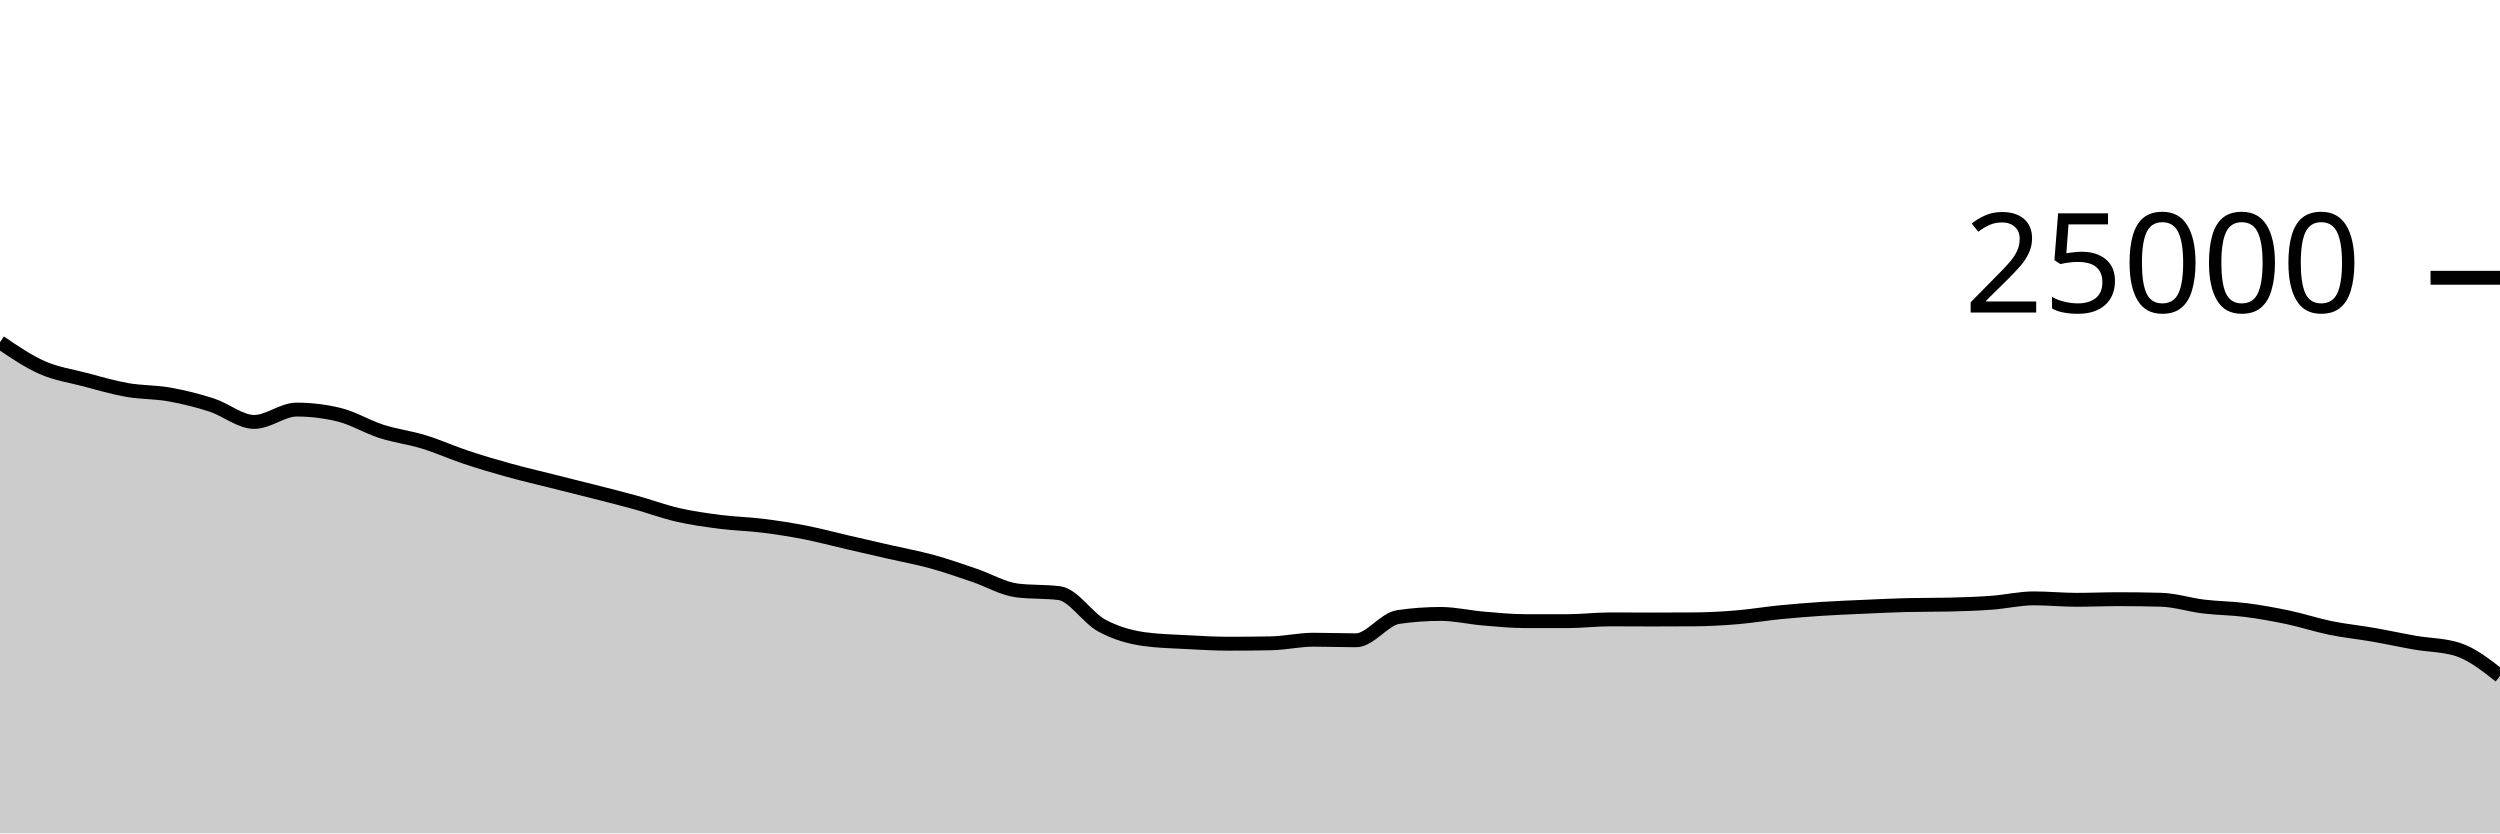
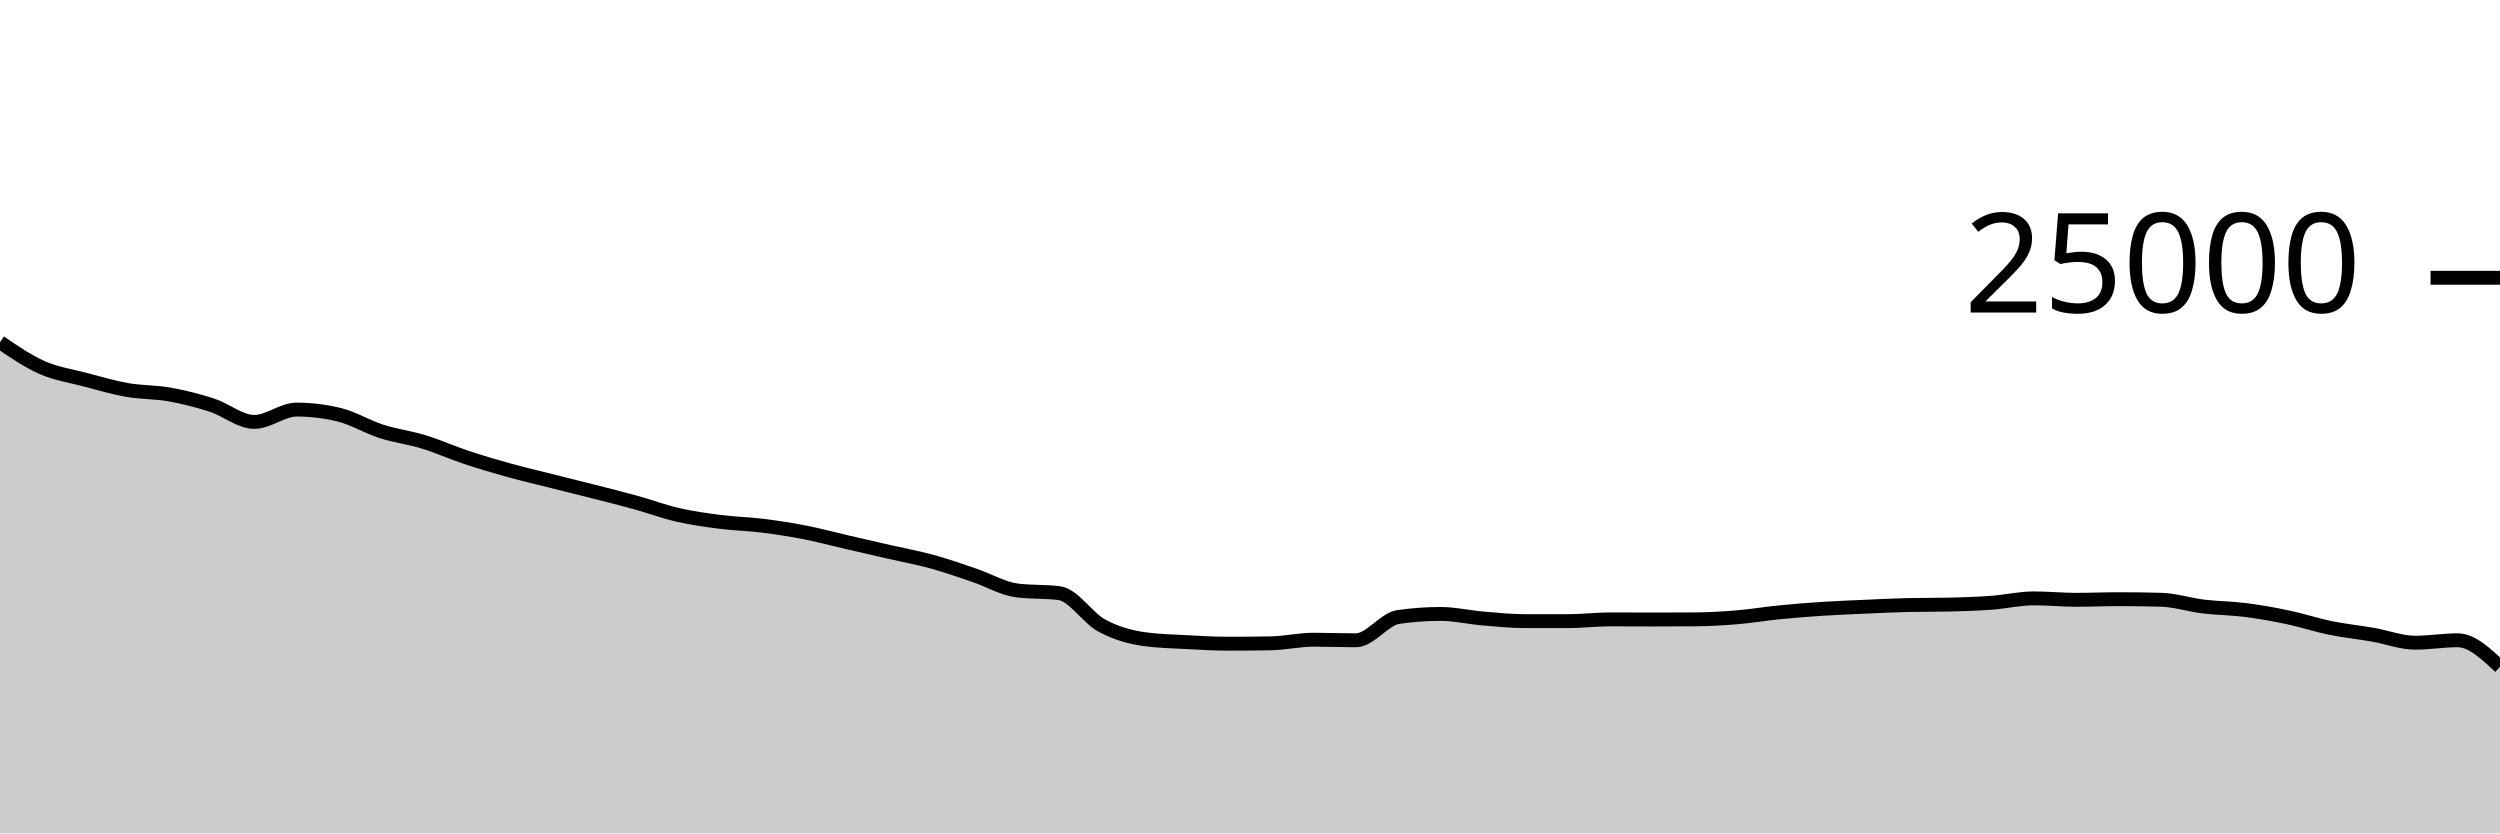
<svg xmlns="http://www.w3.org/2000/svg" viewBox="0 0 180 60">
  <g transform="translate(0,20)">
-     <path class="area" fill="rgba(0, 0, 0, 0.2)" d="M0,4.64C1.017,5.332,2.034,6.024,3.051,6.472C4.068,6.92,5.085,7.06,6.102,7.328C7.119,7.596,8.136,7.899,9.153,8.078C10.169,8.257,11.186,8.22,12.203,8.402C13.22,8.583,14.237,8.839,15.254,9.168C16.271,9.497,17.288,10.378,18.305,10.378C19.322,10.378,20.339,9.49,21.356,9.49C22.373,9.49,23.39,9.612,24.407,9.858C25.424,10.103,26.441,10.733,27.458,11.059C28.475,11.386,29.492,11.505,30.508,11.816C31.525,12.127,32.542,12.588,33.559,12.926C34.576,13.265,35.593,13.566,36.61,13.848C37.627,14.13,38.644,14.365,39.661,14.621C40.678,14.877,41.695,15.126,42.712,15.386C43.729,15.645,44.746,15.898,45.763,16.179C46.78,16.461,47.797,16.841,48.814,17.074C49.831,17.306,50.847,17.446,51.864,17.576C52.881,17.706,53.898,17.726,54.915,17.853C55.932,17.979,56.949,18.137,57.966,18.336C58.983,18.535,60,18.81,61.017,19.045C62.034,19.28,63.051,19.513,64.068,19.746C65.085,19.979,66.102,20.163,67.119,20.443C68.136,20.723,69.153,21.082,70.169,21.427C71.186,21.772,72.203,22.382,73.22,22.512C74.237,22.642,75.254,22.577,76.271,22.707C77.288,22.837,78.305,24.485,79.322,25.037C80.339,25.588,81.356,25.872,82.373,26.016C83.39,26.16,84.407,26.177,85.424,26.232C86.441,26.287,87.458,26.347,88.475,26.347C89.492,26.347,90.508,26.338,91.525,26.318C92.542,26.299,93.559,26.059,94.576,26.059C95.593,26.059,96.61,26.101,97.627,26.101C98.644,26.101,99.661,24.571,100.678,24.424C101.695,24.277,102.712,24.203,103.729,24.203C104.746,24.203,105.763,24.446,106.78,24.533C107.797,24.619,108.814,24.722,109.831,24.722C110.847,24.722,111.864,24.722,112.881,24.722C113.898,24.722,114.915,24.595,115.932,24.595C116.949,24.595,117.966,24.605,118.983,24.605C120,24.605,121.017,24.601,122.034,24.594C123.051,24.586,124.068,24.528,125.085,24.443C126.102,24.358,127.119,24.186,128.136,24.085C129.153,23.984,130.169,23.903,131.186,23.837C132.203,23.77,133.22,23.732,134.237,23.686C135.254,23.641,136.271,23.588,137.288,23.565C138.305,23.541,139.322,23.553,140.339,23.53C141.356,23.506,142.373,23.473,143.39,23.398C144.407,23.324,145.424,23.082,146.441,23.082C147.458,23.082,148.475,23.186,149.492,23.186C150.508,23.186,151.525,23.141,152.542,23.141C153.559,23.141,154.576,23.155,155.593,23.182C156.61,23.21,157.627,23.545,158.644,23.669C159.661,23.792,160.678,23.793,161.695,23.923C162.712,24.054,163.729,24.236,164.746,24.451C165.763,24.666,166.78,25.005,167.797,25.213C168.814,25.421,169.831,25.521,170.847,25.698C171.864,25.875,172.881,26.099,173.898,26.275C174.915,26.452,175.932,26.436,176.949,26.757C177.966,27.078,178.983,27.875,180,28.672L180,40C178.983,40,177.966,40,176.949,40C175.932,40,174.915,40,173.898,40C172.881,40,171.864,40,170.847,40C169.831,40,168.814,40,167.797,40C166.78,40,165.763,40,164.746,40C163.729,40,162.712,40,161.695,40C160.678,40,159.661,40,158.644,40C157.627,40,156.61,40,155.593,40C154.576,40,153.559,40,152.542,40C151.525,40,150.508,40,149.492,40C148.475,40,147.458,40,146.441,40C145.424,40,144.407,40,143.39,40C142.373,40,141.356,40,140.339,40C139.322,40,138.305,40,137.288,40C136.271,40,135.254,40,134.237,40C133.22,40,132.203,40,131.186,40C130.169,40,129.153,40,128.136,40C127.119,40,126.102,40,125.085,40C124.068,40,123.051,40,122.034,40C121.017,40,120,40,118.983,40C117.966,40,116.949,40,115.932,40C114.915,40,113.898,40,112.881,40C111.864,40,110.847,40,109.831,40C108.814,40,107.797,40,106.78,40C105.763,40,104.746,40,103.729,40C102.712,40,101.695,40,100.678,40C99.661,40,98.644,40,97.627,40C96.61,40,95.593,40,94.576,40C93.559,40,92.542,40,91.525,40C90.508,40,89.492,40,88.475,40C87.458,40,86.441,40,85.424,40C84.407,40,83.39,40,82.373,40C81.356,40,80.339,40,79.322,40C78.305,40,77.288,40,76.271,40C75.254,40,74.237,40,73.22,40C72.203,40,71.186,40,70.169,40C69.153,40,68.136,40,67.119,40C66.102,40,65.085,40,64.068,40C63.051,40,62.034,40,61.017,40C60,40,58.983,40,57.966,40C56.949,40,55.932,40,54.915,40C53.898,40,52.881,40,51.864,40C50.847,40,49.831,40,48.814,40C47.797,40,46.78,40,45.763,40C44.746,40,43.729,40,42.712,40C41.695,40,40.678,40,39.661,40C38.644,40,37.627,40,36.61,40C35.593,40,34.576,40,33.559,40C32.542,40,31.525,40,30.508,40C29.492,40,28.475,40,27.458,40C26.441,40,25.424,40,24.407,40C23.39,40,22.373,40,21.356,40C20.339,40,19.322,40,18.305,40C17.288,40,16.271,40,15.254,40C14.237,40,13.22,40,12.203,40C11.186,40,10.169,40,9.153,40C8.136,40,7.119,40,6.102,40C5.085,40,4.068,40,3.051,40C2.034,40,1.017,40,0,40Z" />
-     <path class="line" stroke="black" fill="none" d="M0,4.64C1.017,5.332,2.034,6.024,3.051,6.472C4.068,6.92,5.085,7.06,6.102,7.328C7.119,7.596,8.136,7.899,9.153,8.078C10.169,8.257,11.186,8.22,12.203,8.402C13.22,8.583,14.237,8.839,15.254,9.168C16.271,9.497,17.288,10.378,18.305,10.378C19.322,10.378,20.339,9.49,21.356,9.49C22.373,9.49,23.39,9.612,24.407,9.858C25.424,10.103,26.441,10.733,27.458,11.059C28.475,11.386,29.492,11.505,30.508,11.816C31.525,12.127,32.542,12.588,33.559,12.926C34.576,13.265,35.593,13.566,36.61,13.848C37.627,14.13,38.644,14.365,39.661,14.621C40.678,14.877,41.695,15.126,42.712,15.386C43.729,15.645,44.746,15.898,45.763,16.179C46.78,16.461,47.797,16.841,48.814,17.074C49.831,17.306,50.847,17.446,51.864,17.576C52.881,17.706,53.898,17.726,54.915,17.853C55.932,17.979,56.949,18.137,57.966,18.336C58.983,18.535,60,18.81,61.017,19.045C62.034,19.28,63.051,19.513,64.068,19.746C65.085,19.979,66.102,20.163,67.119,20.443C68.136,20.723,69.153,21.082,70.169,21.427C71.186,21.772,72.203,22.382,73.22,22.512C74.237,22.642,75.254,22.577,76.271,22.707C77.288,22.837,78.305,24.485,79.322,25.037C80.339,25.588,81.356,25.872,82.373,26.016C83.39,26.16,84.407,26.177,85.424,26.232C86.441,26.287,87.458,26.347,88.475,26.347C89.492,26.347,90.508,26.338,91.525,26.318C92.542,26.299,93.559,26.059,94.576,26.059C95.593,26.059,96.61,26.101,97.627,26.101C98.644,26.101,99.661,24.571,100.678,24.424C101.695,24.277,102.712,24.203,103.729,24.203C104.746,24.203,105.763,24.446,106.78,24.533C107.797,24.619,108.814,24.722,109.831,24.722C110.847,24.722,111.864,24.722,112.881,24.722C113.898,24.722,114.915,24.595,115.932,24.595C116.949,24.595,117.966,24.605,118.983,24.605C120,24.605,121.017,24.601,122.034,24.594C123.051,24.586,124.068,24.528,125.085,24.443C126.102,24.358,127.119,24.186,128.136,24.085C129.153,23.984,130.169,23.903,131.186,23.837C132.203,23.77,133.22,23.732,134.237,23.686C135.254,23.641,136.271,23.588,137.288,23.565C138.305,23.541,139.322,23.553,140.339,23.53C141.356,23.506,142.373,23.473,143.39,23.398C144.407,23.324,145.424,23.082,146.441,23.082C147.458,23.082,148.475,23.186,149.492,23.186C150.508,23.186,151.525,23.141,152.542,23.141C153.559,23.141,154.576,23.155,155.593,23.182C156.61,23.21,157.627,23.545,158.644,23.669C159.661,23.792,160.678,23.793,161.695,23.923C162.712,24.054,163.729,24.236,164.746,24.451C165.763,24.666,166.78,25.005,167.797,25.213C168.814,25.421,169.831,25.521,170.847,25.698C171.864,25.875,172.881,26.099,173.898,26.275C174.915,26.452,175.932,26.436,176.949,26.757C177.966,27.078,178.983,27.875,180,28.672" />
+     <path class="area" fill="rgba(0, 0, 0, 0.2)" d="M0,4.64C1.017,5.332,2.034,6.024,3.051,6.472C4.068,6.92,5.085,7.06,6.102,7.328C7.119,7.596,8.136,7.899,9.153,8.078C10.169,8.257,11.186,8.22,12.203,8.402C13.22,8.583,14.237,8.839,15.254,9.168C16.271,9.497,17.288,10.378,18.305,10.378C19.322,10.378,20.339,9.49,21.356,9.49C22.373,9.49,23.39,9.612,24.407,9.858C25.424,10.103,26.441,10.733,27.458,11.059C28.475,11.386,29.492,11.505,30.508,11.816C31.525,12.127,32.542,12.588,33.559,12.926C34.576,13.265,35.593,13.566,36.61,13.848C37.627,14.13,38.644,14.365,39.661,14.621C40.678,14.877,41.695,15.126,42.712,15.386C43.729,15.645,44.746,15.898,45.763,16.179C46.78,16.461,47.797,16.841,48.814,17.074C49.831,17.306,50.847,17.446,51.864,17.576C52.881,17.706,53.898,17.726,54.915,17.853C55.932,17.979,56.949,18.137,57.966,18.336C58.983,18.535,60,18.81,61.017,19.045C62.034,19.28,63.051,19.513,64.068,19.746C65.085,19.979,66.102,20.163,67.119,20.443C68.136,20.723,69.153,21.082,70.169,21.427C71.186,21.772,72.203,22.382,73.22,22.512C74.237,22.642,75.254,22.577,76.271,22.707C77.288,22.837,78.305,24.485,79.322,25.037C80.339,25.588,81.356,25.872,82.373,26.016C83.39,26.16,84.407,26.177,85.424,26.232C86.441,26.287,87.458,26.347,88.475,26.347C89.492,26.347,90.508,26.338,91.525,26.318C92.542,26.299,93.559,26.059,94.576,26.059C95.593,26.059,96.61,26.101,97.627,26.101C98.644,26.101,99.661,24.571,100.678,24.424C101.695,24.277,102.712,24.203,103.729,24.203C104.746,24.203,105.763,24.446,106.78,24.533C107.797,24.619,108.814,24.722,109.831,24.722C110.847,24.722,111.864,24.722,112.881,24.722C113.898,24.722,114.915,24.595,115.932,24.595C116.949,24.595,117.966,24.605,118.983,24.605C120,24.605,121.017,24.601,122.034,24.594C123.051,24.586,124.068,24.528,125.085,24.443C126.102,24.358,127.119,24.186,128.136,24.085C129.153,23.984,130.169,23.903,131.186,23.837C132.203,23.77,133.22,23.732,134.237,23.686C135.254,23.641,136.271,23.588,137.288,23.565C138.305,23.541,139.322,23.553,140.339,23.53C141.356,23.506,142.373,23.473,143.39,23.398C144.407,23.324,145.424,23.082,146.441,23.082C147.458,23.082,148.475,23.186,149.492,23.186C150.508,23.186,151.525,23.141,152.542,23.141C153.559,23.141,154.576,23.155,155.593,23.182C156.61,23.21,157.627,23.545,158.644,23.669C159.661,23.792,160.678,23.793,161.695,23.923C162.712,24.054,163.729,24.236,164.746,24.451C165.763,24.666,166.78,25.005,167.797,25.213C168.814,25.421,169.831,25.521,170.847,25.698C171.864,25.875,172.881,26.275,173.898,26.275C174.915,26.275,175.932,26.099,176.949,26.099C177.966,26.099,178.983,27.057,180,28.014L180,40C178.983,40,177.966,40,176.949,40C175.932,40,174.915,40,173.898,40C172.881,40,171.864,40,170.847,40C169.831,40,168.814,40,167.797,40C166.78,40,165.763,40,164.746,40C163.729,40,162.712,40,161.695,40C160.678,40,159.661,40,158.644,40C157.627,40,156.61,40,155.593,40C154.576,40,153.559,40,152.542,40C151.525,40,150.508,40,149.492,40C148.475,40,147.458,40,146.441,40C145.424,40,144.407,40,143.39,40C142.373,40,141.356,40,140.339,40C139.322,40,138.305,40,137.288,40C136.271,40,135.254,40,134.237,40C133.22,40,132.203,40,131.186,40C130.169,40,129.153,40,128.136,40C127.119,40,126.102,40,125.085,40C124.068,40,123.051,40,122.034,40C121.017,40,120,40,118.983,40C117.966,40,116.949,40,115.932,40C114.915,40,113.898,40,112.881,40C111.864,40,110.847,40,109.831,40C108.814,40,107.797,40,106.78,40C105.763,40,104.746,40,103.729,40C102.712,40,101.695,40,100.678,40C99.661,40,98.644,40,97.627,40C96.61,40,95.593,40,94.576,40C93.559,40,92.542,40,91.525,40C90.508,40,89.492,40,88.475,40C87.458,40,86.441,40,85.424,40C84.407,40,83.39,40,82.373,40C81.356,40,80.339,40,79.322,40C78.305,40,77.288,40,76.271,40C75.254,40,74.237,40,73.22,40C72.203,40,71.186,40,70.169,40C69.153,40,68.136,40,67.119,40C66.102,40,65.085,40,64.068,40C63.051,40,62.034,40,61.017,40C60,40,58.983,40,57.966,40C56.949,40,55.932,40,54.915,40C53.898,40,52.881,40,51.864,40C50.847,40,49.831,40,48.814,40C47.797,40,46.78,40,45.763,40C44.746,40,43.729,40,42.712,40C41.695,40,40.678,40,39.661,40C38.644,40,37.627,40,36.61,40C35.593,40,34.576,40,33.559,40C32.542,40,31.525,40,30.508,40C29.492,40,28.475,40,27.458,40C26.441,40,25.424,40,24.407,40C23.39,40,22.373,40,21.356,40C20.339,40,19.322,40,18.305,40C17.288,40,16.271,40,15.254,40C14.237,40,13.22,40,12.203,40C11.186,40,10.169,40,9.153,40C8.136,40,7.119,40,6.102,40C5.085,40,4.068,40,3.051,40C2.034,40,1.017,40,0,40Z" />
+     <path class="line" stroke="black" fill="none" d="M0,4.64C1.017,5.332,2.034,6.024,3.051,6.472C4.068,6.92,5.085,7.06,6.102,7.328C7.119,7.596,8.136,7.899,9.153,8.078C10.169,8.257,11.186,8.22,12.203,8.402C13.22,8.583,14.237,8.839,15.254,9.168C16.271,9.497,17.288,10.378,18.305,10.378C19.322,10.378,20.339,9.49,21.356,9.49C22.373,9.49,23.39,9.612,24.407,9.858C25.424,10.103,26.441,10.733,27.458,11.059C28.475,11.386,29.492,11.505,30.508,11.816C31.525,12.127,32.542,12.588,33.559,12.926C34.576,13.265,35.593,13.566,36.61,13.848C37.627,14.13,38.644,14.365,39.661,14.621C40.678,14.877,41.695,15.126,42.712,15.386C43.729,15.645,44.746,15.898,45.763,16.179C46.78,16.461,47.797,16.841,48.814,17.074C49.831,17.306,50.847,17.446,51.864,17.576C52.881,17.706,53.898,17.726,54.915,17.853C55.932,17.979,56.949,18.137,57.966,18.336C58.983,18.535,60,18.81,61.017,19.045C62.034,19.28,63.051,19.513,64.068,19.746C65.085,19.979,66.102,20.163,67.119,20.443C68.136,20.723,69.153,21.082,70.169,21.427C71.186,21.772,72.203,22.382,73.22,22.512C74.237,22.642,75.254,22.577,76.271,22.707C77.288,22.837,78.305,24.485,79.322,25.037C80.339,25.588,81.356,25.872,82.373,26.016C83.39,26.16,84.407,26.177,85.424,26.232C86.441,26.287,87.458,26.347,88.475,26.347C89.492,26.347,90.508,26.338,91.525,26.318C92.542,26.299,93.559,26.059,94.576,26.059C95.593,26.059,96.61,26.101,97.627,26.101C98.644,26.101,99.661,24.571,100.678,24.424C101.695,24.277,102.712,24.203,103.729,24.203C104.746,24.203,105.763,24.446,106.78,24.533C107.797,24.619,108.814,24.722,109.831,24.722C110.847,24.722,111.864,24.722,112.881,24.722C113.898,24.722,114.915,24.595,115.932,24.595C116.949,24.595,117.966,24.605,118.983,24.605C120,24.605,121.017,24.601,122.034,24.594C123.051,24.586,124.068,24.528,125.085,24.443C126.102,24.358,127.119,24.186,128.136,24.085C129.153,23.984,130.169,23.903,131.186,23.837C132.203,23.77,133.22,23.732,134.237,23.686C135.254,23.641,136.271,23.588,137.288,23.565C138.305,23.541,139.322,23.553,140.339,23.53C141.356,23.506,142.373,23.473,143.39,23.398C144.407,23.324,145.424,23.082,146.441,23.082C147.458,23.082,148.475,23.186,149.492,23.186C150.508,23.186,151.525,23.141,152.542,23.141C153.559,23.141,154.576,23.155,155.593,23.182C156.61,23.21,157.627,23.545,158.644,23.669C159.661,23.792,160.678,23.793,161.695,23.923C162.712,24.054,163.729,24.236,164.746,24.451C165.763,24.666,166.78,25.005,167.797,25.213C168.814,25.421,169.831,25.521,170.847,25.698C171.864,25.875,172.881,26.275,173.898,26.275C174.915,26.275,175.932,26.099,176.949,26.099C177.966,26.099,178.983,27.057,180,28.014" />
    <path class="axis-ceiling" stroke-width="1" stroke="black" fill="none" d="M175,0L180,0" />
    <text class="axis-ceiling-label" font-family="sans-serif" text-anchor="end" font-size="10px" x="170" y="2.5">25000</text>
  </g>
</svg>
